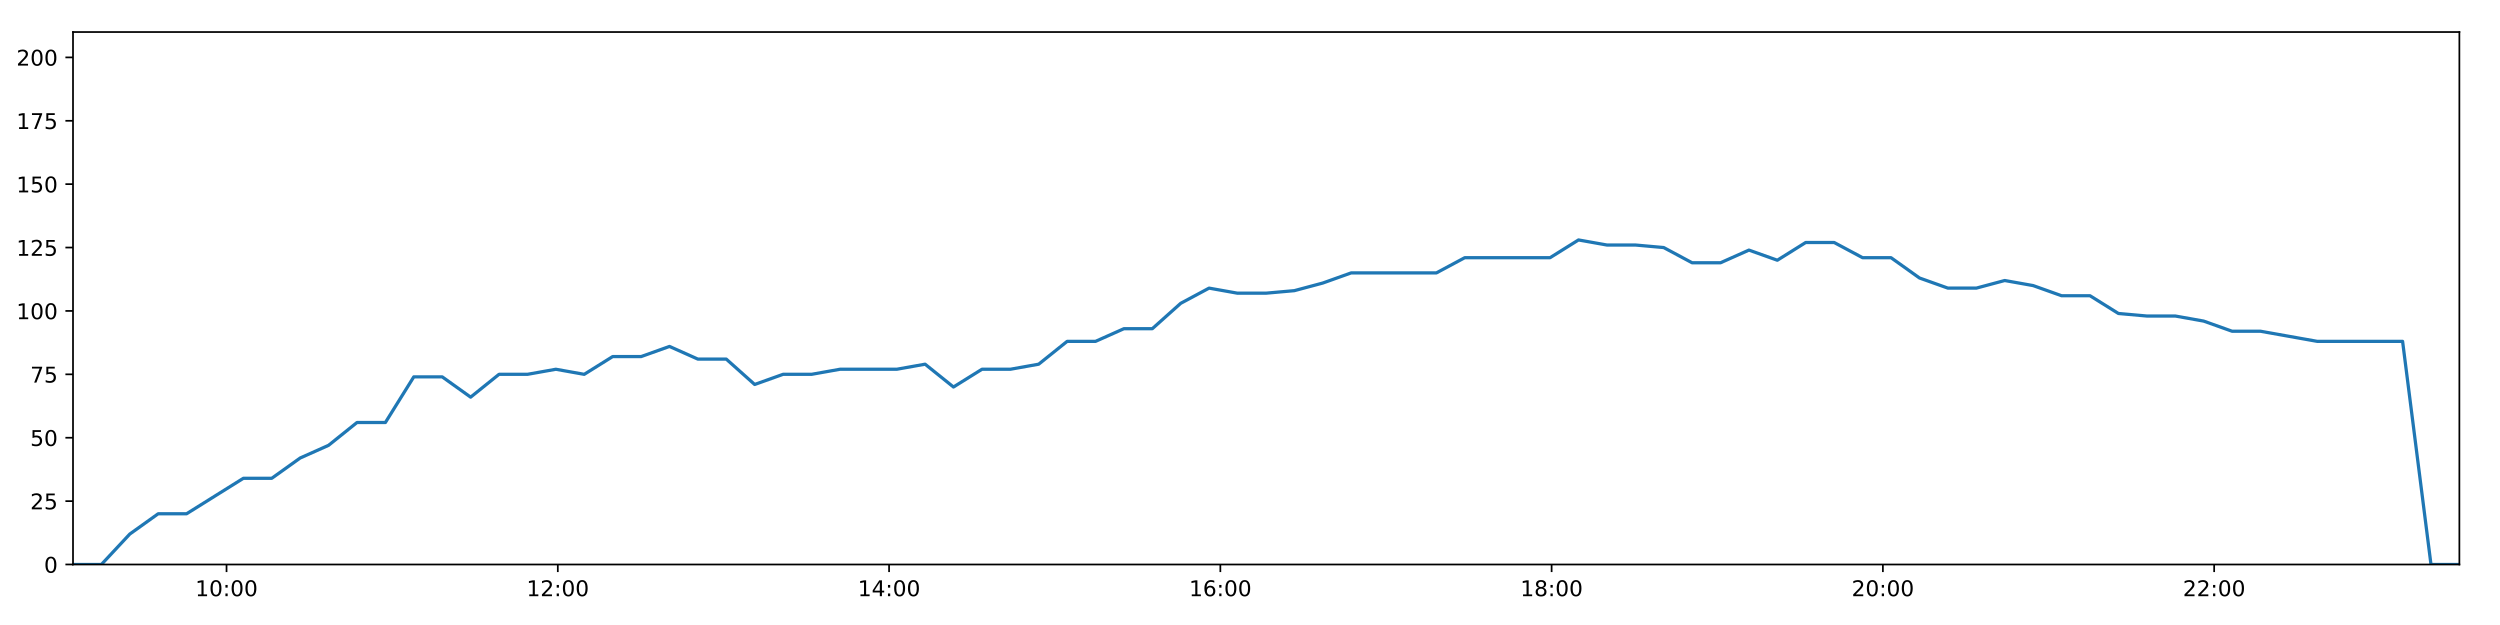
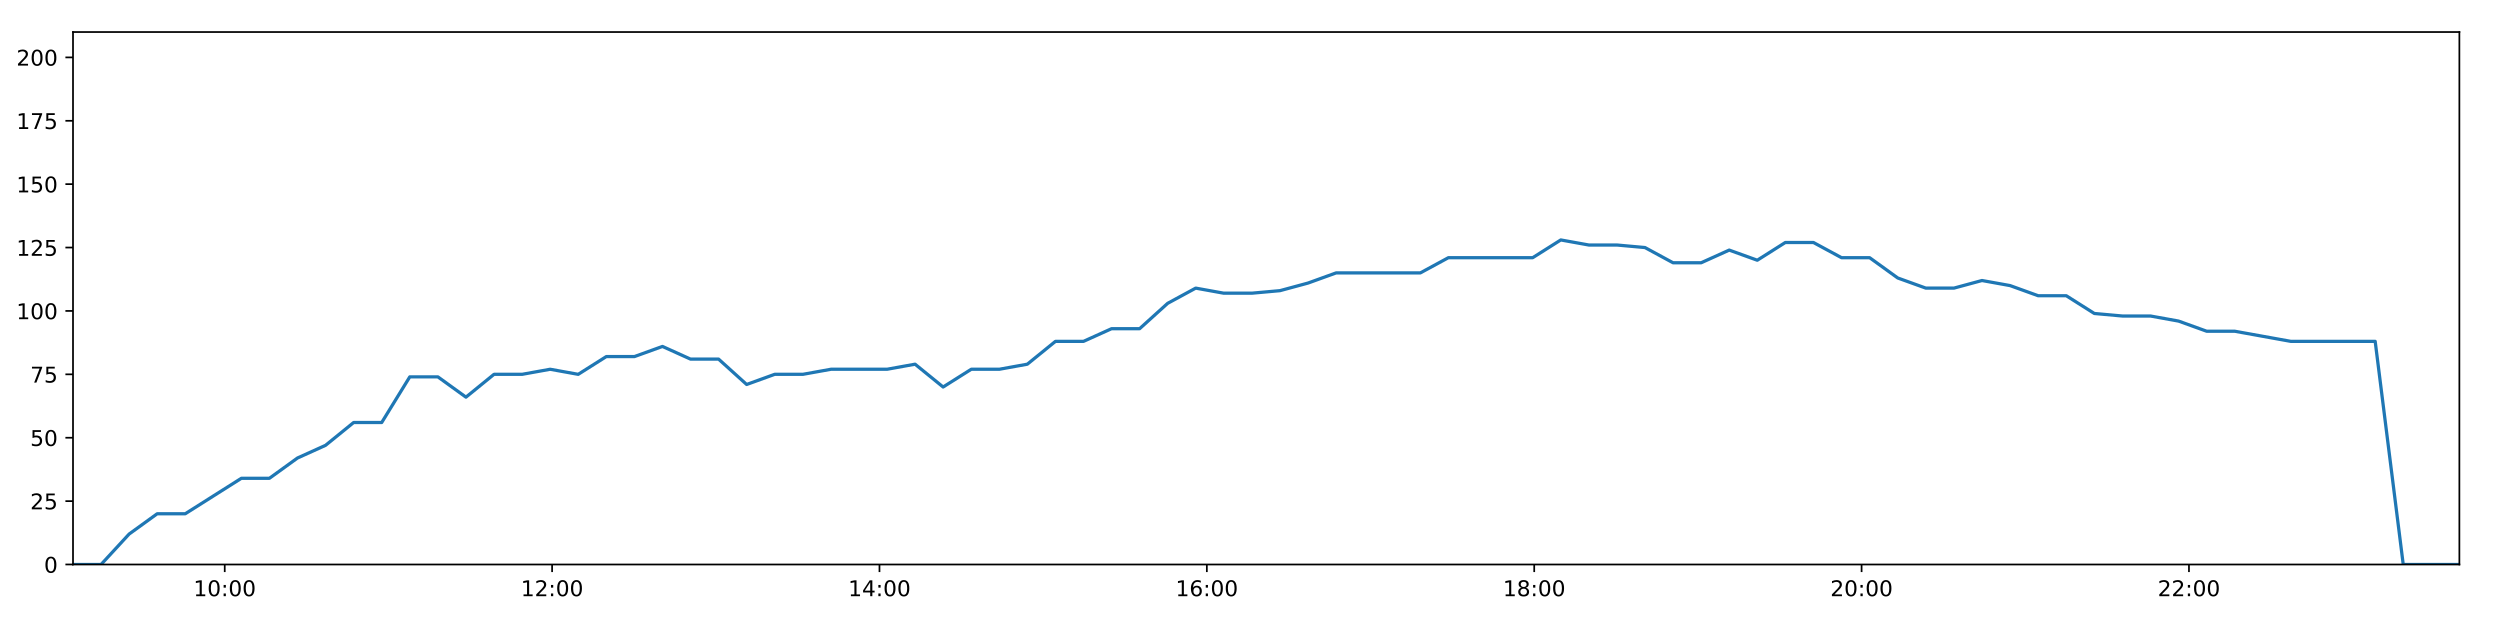
<svg xmlns="http://www.w3.org/2000/svg" xmlns:xlink="http://www.w3.org/1999/xlink" height="288pt" version="1.1" viewBox="0 0 1152 288" width="1152pt">
  <defs>
    <style type="text/css">
*{stroke-linecap:butt;stroke-linejoin:round;}
  </style>
  </defs>
  <g id="figure_1">
    <g id="patch_1">
      <path d="M 0 288  L 1152 288  L 1152 0  L 0 0  z " style="fill:#ffffff;" />
    </g>
    <g id="axes_1">
      <g id="patch_2">
        <path d="M 33.64 260.12  L 1133.28 260.12  L 1133.28 14.76  L 33.64 14.76  z " style="fill:#ffffff;" />
      </g>
      <g id="matplotlib.axis_1">
        <g id="xtick_1">
          <g id="line2d_1">
            <defs>
-               <path d="M 0 0  L 0 3.5  " id="mb116e0f9c3" style="stroke:#000000;stroke-width:0.8;" />
-             </defs>
-             <g>
-               <use style="stroke:#000000;stroke-width:0.8;" x="104.388" xlink:href="#mb116e0f9c3" y="260.12" />
+               <path d="M 0 0  L 0 3.5  " id="m6b65c1356a" style="stroke:#000000;stroke-width:0.8;" />
+             </defs>
+             <g>
+               <use style="stroke:#000000;stroke-width:0.8;" x="103.556" xlink:href="#m6b65c1356a" y="260.12" />
            </g>
          </g>
          <g id="text_1">
            <defs>
              <path d="M 12.406 8.297  L 28.516 8.297  L 28.516 63.922  L 10.984 60.406  L 10.984 69.391  L 28.422 72.906  L 38.281 72.906  L 38.281 8.297  L 54.391 8.297  L 54.391 0  L 12.406 0  z " id="DejaVuSans-49" />
              <path d="M 31.781 66.406  Q 24.172 66.406 20.328 58.906  Q 16.5 51.422 16.5 36.375  Q 16.5 21.391 20.328 13.891  Q 24.172 6.391 31.781 6.391  Q 39.453 6.391 43.281 13.891  Q 47.125 21.391 47.125 36.375  Q 47.125 51.422 43.281 58.906  Q 39.453 66.406 31.781 66.406  z M 31.781 74.219  Q 44.047 74.219 50.516 64.516  Q 56.984 54.828 56.984 36.375  Q 56.984 17.969 50.516 8.266  Q 44.047 -1.422 31.781 -1.422  Q 19.531 -1.422 13.062 8.266  Q 6.594 17.969 6.594 36.375  Q 6.594 54.828 13.062 64.516  Q 19.531 74.219 31.781 74.219  z " id="DejaVuSans-48" />
              <path d="M 11.719 12.406  L 22.016 12.406  L 22.016 0  L 11.719 0  z M 11.719 51.703  L 22.016 51.703  L 22.016 39.312  L 11.719 39.312  z " id="DejaVuSans-58" />
            </defs>
-             <g transform="translate(89.97894 274.7184)scale(0.1 -0.1)">
+             <g transform="translate(89.14645 274.7184)scale(0.1 -0.1)">
              <use xlink:href="#DejaVuSans-49" />
              <use x="63.623" xlink:href="#DejaVuSans-48" />
              <use x="127.246" xlink:href="#DejaVuSans-58" />
              <use x="160.938" xlink:href="#DejaVuSans-48" />
              <use x="224.561" xlink:href="#DejaVuSans-48" />
            </g>
          </g>
        </g>
        <g id="xtick_2">
          <g id="line2d_2">
            <g>
-               <use style="stroke:#000000;stroke-width:0.8;" x="257.038" xlink:href="#mb116e0f9c3" y="260.12" />
+               <use style="stroke:#000000;stroke-width:0.8;" x="254.409" xlink:href="#m6b65c1356a" y="260.12" />
            </g>
          </g>
          <g id="text_2">
            <defs>
              <path d="M 19.188 8.297  L 53.609 8.297  L 53.609 0  L 7.328 0  L 7.328 8.297  Q 12.938 14.109 22.625 23.891  Q 32.328 33.688 34.812 36.531  Q 39.547 41.844 41.422 45.531  Q 43.312 49.219 43.312 52.781  Q 43.312 58.594 39.234 62.25  Q 35.156 65.922 28.609 65.922  Q 23.969 65.922 18.812 64.312  Q 13.672 62.703 7.812 59.422  L 7.812 69.391  Q 13.766 71.781 18.938 73  Q 24.125 74.219 28.422 74.219  Q 39.75 74.219 46.484 68.547  Q 53.219 62.891 53.219 53.422  Q 53.219 48.922 51.531 44.891  Q 49.859 40.875 45.406 35.406  Q 44.188 33.984 37.641 27.219  Q 31.109 20.453 19.188 8.297  z " id="DejaVuSans-50" />
            </defs>
-             <g transform="translate(242.6283 274.7184)scale(0.1 -0.1)">
+             <g transform="translate(239.9996 274.7184)scale(0.1 -0.1)">
              <use xlink:href="#DejaVuSans-49" />
              <use x="63.623" xlink:href="#DejaVuSans-50" />
              <use x="127.246" xlink:href="#DejaVuSans-58" />
              <use x="160.938" xlink:href="#DejaVuSans-48" />
              <use x="224.561" xlink:href="#DejaVuSans-48" />
            </g>
          </g>
        </g>
        <g id="xtick_3">
          <g id="line2d_3">
            <g>
-               <use style="stroke:#000000;stroke-width:0.8;" x="409.687" xlink:href="#mb116e0f9c3" y="260.12" />
+               <use style="stroke:#000000;stroke-width:0.8;" x="405.262" xlink:href="#m6b65c1356a" y="260.12" />
            </g>
          </g>
          <g id="text_3">
            <defs>
              <path d="M 37.797 64.312  L 12.891 25.391  L 37.797 25.391  z M 35.203 72.906  L 47.609 72.906  L 47.609 25.391  L 58.016 25.391  L 58.016 17.188  L 47.609 17.188  L 47.609 0  L 37.797 0  L 37.797 17.188  L 4.891 17.188  L 4.891 26.703  z " id="DejaVuSans-52" />
            </defs>
-             <g transform="translate(395.2776 274.7184)scale(0.1 -0.1)">
+             <g transform="translate(390.8527 274.7184)scale(0.1 -0.1)">
              <use xlink:href="#DejaVuSans-49" />
              <use x="63.623" xlink:href="#DejaVuSans-52" />
              <use x="127.246" xlink:href="#DejaVuSans-58" />
              <use x="160.938" xlink:href="#DejaVuSans-48" />
              <use x="224.561" xlink:href="#DejaVuSans-48" />
            </g>
          </g>
        </g>
        <g id="xtick_4">
          <g id="line2d_4">
            <g>
-               <use style="stroke:#000000;stroke-width:0.8;" x="562.336" xlink:href="#mb116e0f9c3" y="260.12" />
+               <use style="stroke:#000000;stroke-width:0.8;" x="556.115" xlink:href="#m6b65c1356a" y="260.12" />
            </g>
          </g>
          <g id="text_4">
            <defs>
              <path d="M 33.016 40.375  Q 26.375 40.375 22.484 35.828  Q 18.609 31.297 18.609 23.391  Q 18.609 15.531 22.484 10.953  Q 26.375 6.391 33.016 6.391  Q 39.656 6.391 43.531 10.953  Q 47.406 15.531 47.406 23.391  Q 47.406 31.297 43.531 35.828  Q 39.656 40.375 33.016 40.375  z M 52.594 71.297  L 52.594 62.312  Q 48.875 64.062 45.094 64.984  Q 41.312 65.922 37.594 65.922  Q 27.828 65.922 22.672 59.328  Q 17.531 52.734 16.797 39.406  Q 19.672 43.656 24.016 45.922  Q 28.375 48.188 33.594 48.188  Q 44.578 48.188 50.953 41.516  Q 57.328 34.859 57.328 23.391  Q 57.328 12.156 50.688 5.359  Q 44.047 -1.422 33.016 -1.422  Q 20.359 -1.422 13.672 8.266  Q 6.984 17.969 6.984 36.375  Q 6.984 53.656 15.188 63.938  Q 23.391 74.219 37.203 74.219  Q 40.922 74.219 44.703 73.484  Q 48.484 72.75 52.594 71.297  z " id="DejaVuSans-54" />
            </defs>
-             <g transform="translate(547.9269 274.7184)scale(0.1 -0.1)">
+             <g transform="translate(541.7058 274.7184)scale(0.1 -0.1)">
              <use xlink:href="#DejaVuSans-49" />
              <use x="63.623" xlink:href="#DejaVuSans-54" />
              <use x="127.246" xlink:href="#DejaVuSans-58" />
              <use x="160.938" xlink:href="#DejaVuSans-48" />
              <use x="224.561" xlink:href="#DejaVuSans-48" />
            </g>
          </g>
        </g>
        <g id="xtick_5">
          <g id="line2d_5">
            <g>
-               <use style="stroke:#000000;stroke-width:0.8;" x="714.986" xlink:href="#mb116e0f9c3" y="260.12" />
+               <use style="stroke:#000000;stroke-width:0.8;" x="706.968" xlink:href="#m6b65c1356a" y="260.12" />
            </g>
          </g>
          <g id="text_5">
            <defs>
              <path d="M 31.781 34.625  Q 24.75 34.625 20.719 30.859  Q 16.703 27.094 16.703 20.516  Q 16.703 13.922 20.719 10.156  Q 24.75 6.391 31.781 6.391  Q 38.812 6.391 42.859 10.172  Q 46.922 13.969 46.922 20.516  Q 46.922 27.094 42.891 30.859  Q 38.875 34.625 31.781 34.625  z M 21.922 38.812  Q 15.578 40.375 12.031 44.719  Q 8.5 49.078 8.5 55.328  Q 8.5 64.062 14.719 69.141  Q 20.953 74.219 31.781 74.219  Q 42.672 74.219 48.875 69.141  Q 55.078 64.062 55.078 55.328  Q 55.078 49.078 51.531 44.719  Q 48 40.375 41.703 38.812  Q 48.828 37.156 52.797 32.312  Q 56.781 27.484 56.781 20.516  Q 56.781 9.906 50.312 4.234  Q 43.844 -1.422 31.781 -1.422  Q 19.734 -1.422 13.25 4.234  Q 6.781 9.906 6.781 20.516  Q 6.781 27.484 10.781 32.312  Q 14.797 37.156 21.922 38.812  z M 18.312 54.391  Q 18.312 48.734 21.844 45.562  Q 25.391 42.391 31.781 42.391  Q 38.141 42.391 41.719 45.562  Q 45.312 48.734 45.312 54.391  Q 45.312 60.062 41.719 63.234  Q 38.141 66.406 31.781 66.406  Q 25.391 66.406 21.844 63.234  Q 18.312 60.062 18.312 54.391  z " id="DejaVuSans-56" />
            </defs>
-             <g transform="translate(700.5762 274.7184)scale(0.1 -0.1)">
+             <g transform="translate(692.5589 274.7184)scale(0.1 -0.1)">
              <use xlink:href="#DejaVuSans-49" />
              <use x="63.623" xlink:href="#DejaVuSans-56" />
              <use x="127.246" xlink:href="#DejaVuSans-58" />
              <use x="160.938" xlink:href="#DejaVuSans-48" />
              <use x="224.561" xlink:href="#DejaVuSans-48" />
            </g>
          </g>
        </g>
        <g id="xtick_6">
          <g id="line2d_6">
            <g>
-               <use style="stroke:#000000;stroke-width:0.8;" x="867.635" xlink:href="#mb116e0f9c3" y="260.12" />
+               <use style="stroke:#000000;stroke-width:0.8;" x="857.821" xlink:href="#m6b65c1356a" y="260.12" />
            </g>
          </g>
          <g id="text_6">
-             <g transform="translate(853.2256 274.7184)scale(0.1 -0.1)">
+             <g transform="translate(843.412 274.7184)scale(0.1 -0.1)">
              <use xlink:href="#DejaVuSans-50" />
              <use x="63.623" xlink:href="#DejaVuSans-48" />
              <use x="127.246" xlink:href="#DejaVuSans-58" />
              <use x="160.938" xlink:href="#DejaVuSans-48" />
              <use x="224.561" xlink:href="#DejaVuSans-48" />
            </g>
          </g>
        </g>
        <g id="xtick_7">
          <g id="line2d_7">
            <g>
-               <use style="stroke:#000000;stroke-width:0.8;" x="1020.284" xlink:href="#mb116e0f9c3" y="260.12" />
+               <use style="stroke:#000000;stroke-width:0.8;" x="1008.674" xlink:href="#m6b65c1356a" y="260.12" />
            </g>
          </g>
          <g id="text_7">
-             <g transform="translate(1005.875 274.7184)scale(0.1 -0.1)">
+             <g transform="translate(994.2651 274.7184)scale(0.1 -0.1)">
              <use xlink:href="#DejaVuSans-50" />
              <use x="63.623" xlink:href="#DejaVuSans-50" />
              <use x="127.246" xlink:href="#DejaVuSans-58" />
              <use x="160.938" xlink:href="#DejaVuSans-48" />
              <use x="224.561" xlink:href="#DejaVuSans-48" />
            </g>
          </g>
        </g>
      </g>
      <g id="matplotlib.axis_2">
        <g id="ytick_1">
          <g id="line2d_8">
            <defs>
-               <path d="M 0 0  L -3.5 0  " id="m2fd83747d0" style="stroke:#000000;stroke-width:0.8;" />
-             </defs>
-             <g>
-               <use style="stroke:#000000;stroke-width:0.8;" x="33.64" xlink:href="#m2fd83747d0" y="260.12" />
+               <path d="M 0 0  L -3.5 0  " id="m45ca2a9520" style="stroke:#000000;stroke-width:0.8;" />
+             </defs>
+             <g>
+               <use style="stroke:#000000;stroke-width:0.8;" x="33.64" xlink:href="#m45ca2a9520" y="260.12" />
            </g>
          </g>
          <g id="text_8">
            <g transform="translate(20.2775 263.9192)scale(0.1 -0.1)">
              <use xlink:href="#DejaVuSans-48" />
            </g>
          </g>
        </g>
        <g id="ytick_2">
          <g id="line2d_9">
            <g>
-               <use style="stroke:#000000;stroke-width:0.8;" x="33.64" xlink:href="#m2fd83747d0" y="230.91" />
+               <use style="stroke:#000000;stroke-width:0.8;" x="33.64" xlink:href="#m45ca2a9520" y="230.91" />
            </g>
          </g>
          <g id="text_9">
            <defs>
              <path d="M 10.797 72.906  L 49.516 72.906  L 49.516 64.594  L 19.828 64.594  L 19.828 46.734  Q 21.969 47.469 24.109 47.828  Q 26.266 48.188 28.422 48.188  Q 40.625 48.188 47.75 41.5  Q 54.891 34.812 54.891 23.391  Q 54.891 11.625 47.562 5.094  Q 40.234 -1.422 26.906 -1.422  Q 22.312 -1.422 17.547 -0.641  Q 12.797 0.141 7.719 1.703  L 7.719 11.625  Q 12.109 9.234 16.797 8.062  Q 21.484 6.891 26.703 6.891  Q 35.156 6.891 40.078 11.328  Q 45.016 15.766 45.016 23.391  Q 45.016 31 40.078 35.438  Q 35.156 39.891 26.703 39.891  Q 22.75 39.891 18.812 39.016  Q 14.891 38.141 10.797 36.281  z " id="DejaVuSans-53" />
            </defs>
            <g transform="translate(13.915 234.7097)scale(0.1 -0.1)">
              <use xlink:href="#DejaVuSans-50" />
              <use x="63.623" xlink:href="#DejaVuSans-53" />
            </g>
          </g>
        </g>
        <g id="ytick_3">
          <g id="line2d_10">
            <g>
-               <use style="stroke:#000000;stroke-width:0.8;" x="33.64" xlink:href="#m2fd83747d0" y="201.701" />
+               <use style="stroke:#000000;stroke-width:0.8;" x="33.64" xlink:href="#m45ca2a9520" y="201.701" />
            </g>
          </g>
          <g id="text_10">
            <g transform="translate(13.915 205.5002)scale(0.1 -0.1)">
              <use xlink:href="#DejaVuSans-53" />
              <use x="63.623" xlink:href="#DejaVuSans-48" />
            </g>
          </g>
        </g>
        <g id="ytick_4">
          <g id="line2d_11">
            <g>
-               <use style="stroke:#000000;stroke-width:0.8;" x="33.64" xlink:href="#m2fd83747d0" y="172.491" />
+               <use style="stroke:#000000;stroke-width:0.8;" x="33.64" xlink:href="#m45ca2a9520" y="172.491" />
            </g>
          </g>
          <g id="text_11">
            <defs>
              <path d="M 8.203 72.906  L 55.078 72.906  L 55.078 68.703  L 28.609 0  L 18.312 0  L 43.219 64.594  L 8.203 64.594  z " id="DejaVuSans-55" />
            </defs>
            <g transform="translate(13.915 176.2906)scale(0.1 -0.1)">
              <use xlink:href="#DejaVuSans-55" />
              <use x="63.623" xlink:href="#DejaVuSans-53" />
            </g>
          </g>
        </g>
        <g id="ytick_5">
          <g id="line2d_12">
            <g>
-               <use style="stroke:#000000;stroke-width:0.8;" x="33.64" xlink:href="#m2fd83747d0" y="143.282" />
+               <use style="stroke:#000000;stroke-width:0.8;" x="33.64" xlink:href="#m45ca2a9520" y="143.282" />
            </g>
          </g>
          <g id="text_12">
            <g transform="translate(7.5525 147.0811)scale(0.1 -0.1)">
              <use xlink:href="#DejaVuSans-49" />
              <use x="63.623" xlink:href="#DejaVuSans-48" />
              <use x="127.246" xlink:href="#DejaVuSans-48" />
            </g>
          </g>
        </g>
        <g id="ytick_6">
          <g id="line2d_13">
            <g>
-               <use style="stroke:#000000;stroke-width:0.8;" x="33.64" xlink:href="#m2fd83747d0" y="114.072" />
+               <use style="stroke:#000000;stroke-width:0.8;" x="33.64" xlink:href="#m45ca2a9520" y="114.072" />
            </g>
          </g>
          <g id="text_13">
            <g transform="translate(7.5525 117.8716)scale(0.1 -0.1)">
              <use xlink:href="#DejaVuSans-49" />
              <use x="63.623" xlink:href="#DejaVuSans-50" />
              <use x="127.246" xlink:href="#DejaVuSans-53" />
            </g>
          </g>
        </g>
        <g id="ytick_7">
          <g id="line2d_14">
            <g>
-               <use style="stroke:#000000;stroke-width:0.8;" x="33.64" xlink:href="#m2fd83747d0" y="84.863" />
+               <use style="stroke:#000000;stroke-width:0.8;" x="33.64" xlink:href="#m45ca2a9520" y="84.863" />
            </g>
          </g>
          <g id="text_14">
            <g transform="translate(7.5525 88.66208)scale(0.1 -0.1)">
              <use xlink:href="#DejaVuSans-49" />
              <use x="63.623" xlink:href="#DejaVuSans-53" />
              <use x="127.246" xlink:href="#DejaVuSans-48" />
            </g>
          </g>
        </g>
        <g id="ytick_8">
          <g id="line2d_15">
            <g>
-               <use style="stroke:#000000;stroke-width:0.8;" x="33.64" xlink:href="#m2fd83747d0" y="55.653" />
+               <use style="stroke:#000000;stroke-width:0.8;" x="33.64" xlink:href="#m45ca2a9520" y="55.653" />
            </g>
          </g>
          <g id="text_15">
            <g transform="translate(7.5525 59.45255)scale(0.1 -0.1)">
              <use xlink:href="#DejaVuSans-49" />
              <use x="63.623" xlink:href="#DejaVuSans-55" />
              <use x="127.246" xlink:href="#DejaVuSans-53" />
            </g>
          </g>
        </g>
        <g id="ytick_9">
          <g id="line2d_16">
            <g>
-               <use style="stroke:#000000;stroke-width:0.8;" x="33.64" xlink:href="#m2fd83747d0" y="26.444" />
+               <use style="stroke:#000000;stroke-width:0.8;" x="33.64" xlink:href="#m45ca2a9520" y="26.444" />
            </g>
          </g>
          <g id="text_16">
            <g transform="translate(7.5525 30.24303)scale(0.1 -0.1)">
              <use xlink:href="#DejaVuSans-50" />
              <use x="63.623" xlink:href="#DejaVuSans-48" />
              <use x="127.246" xlink:href="#DejaVuSans-48" />
            </g>
          </g>
        </g>
      </g>
      <g id="line2d_17">
-         <path clip-path="url(#p54e1f87e42)" d="M 33.64 260.12  L 46.716 260.12  L 59.797 246.099  L 72.871 236.752  L 85.959 236.752  L 99.047 228.574  L 112.14 220.395  L 125.227 220.395  L 138.312 211.048  L 151.399 205.206  L 164.496 194.691  L 177.586 194.691  L 190.673 173.66  L 203.782 173.66  L 216.866 183.007  L 229.947 172.491  L 243.032 172.491  L 256.123 170.155  L 269.209 172.491  L 282.306 164.313  L 295.415 164.313  L 308.493 159.639  L 321.592 165.481  L 334.671 165.481  L 347.754 177.165  L 360.83 172.491  L 373.951 172.491  L 387.051 170.155  L 400.134 170.155  L 413.213 170.155  L 426.285 167.818  L 439.362 178.333  L 452.483 170.155  L 465.555 170.155  L 478.633 167.818  L 491.734 157.302  L 504.818 157.302  L 517.905 151.461  L 530.989 151.461  L 544.063 139.777  L 557.142 132.766  L 570.22 135.103  L 583.302 135.103  L 596.44 133.935  L 609.522 130.43  L 622.604 125.756  L 635.68 125.756  L 648.778 125.756  L 661.878 125.756  L 674.96 118.746  L 688.047 118.746  L 701.124 118.746  L 714.266 118.746  L 727.376 110.567  L 740.462 112.904  L 753.559 112.904  L 766.635 114.072  L 779.714 121.083  L 792.823 121.083  L 805.908 115.241  L 818.994 119.914  L 832.072 111.736  L 845.173 111.736  L 858.278 118.746  L 871.388 118.746  L 884.492 128.093  L 897.594 132.766  L 910.686 132.766  L 923.773 129.261  L 936.872 131.598  L 949.972 136.272  L 963.072 136.272  L 976.159 144.45  L 989.239 145.619  L 1002.344 145.619  L 1015.434 147.955  L 1028.538 152.629  L 1041.613 152.629  L 1054.698 154.966  L 1067.807 157.302  L 1080.909 157.302  L 1094.041 157.302  L 1107.114 157.302  L 1120.195 260.12  L 1133.28 260.12  " style="fill:none;stroke:#1f77b4;stroke-linecap:square;stroke-width:1.5;" />
+         <path clip-path="url(#p50c59b93fa)" d="M 33.64 260.12  L 46.562 260.12  L 59.49 246.099  L 72.409 236.752  L 85.343 236.752  L 98.278 228.574  L 111.216 220.395  L 124.15 220.395  L 137.08 211.048  L 150.013 205.206  L 162.956 194.691  L 175.892 194.691  L 188.825 173.66  L 201.78 173.66  L 214.71 183.007  L 227.637 172.491  L 240.568 172.491  L 253.505 170.155  L 266.437 172.491  L 279.38 164.313  L 292.335 164.313  L 305.259 159.639  L 318.204 165.481  L 331.129 165.481  L 344.058 177.165  L 356.98 172.491  L 369.947 172.491  L 382.893 170.155  L 395.822 170.155  L 408.747 170.155  L 421.665 167.818  L 434.587 178.333  L 447.554 170.155  L 460.473 170.155  L 473.397 167.818  L 486.343 157.302  L 499.273 157.302  L 512.207 151.461  L 525.137 151.461  L 538.056 139.777  L 550.982 132.766  L 563.906 135.103  L 576.834 135.103  L 589.817 133.935  L 602.746 130.43  L 615.673 125.756  L 628.596 125.756  L 641.54 125.756  L 654.486 125.756  L 667.414 118.746  L 680.347 118.746  L 693.27 118.746  L 706.257 118.746  L 719.212 110.567  L 732.145 112.904  L 745.088 112.904  L 758.01 114.072  L 770.935 121.083  L 783.89 121.083  L 796.821 115.241  L 809.753 119.914  L 822.677 111.736  L 835.624 111.736  L 848.575 118.746  L 861.53 118.746  L 874.48 128.093  L 887.428 132.766  L 900.366 132.766  L 913.299 129.261  L 926.244 131.598  L 939.19 136.272  L 952.136 136.272  L 965.069 144.45  L 977.994 145.619  L 990.945 145.619  L 1003.881 147.955  L 1016.831 152.629  L 1029.752 152.629  L 1042.683 154.966  L 1055.638 157.302  L 1068.586 157.302  L 1081.563 157.302  L 1094.482 157.302  L 1107.409 260.12  L 1120.341 260.12  L 1133.28 260.12  " style="fill:none;stroke:#1f77b4;stroke-linecap:square;stroke-width:1.5;" />
      </g>
      <g id="patch_3">
        <path d="M 33.64 260.12  L 33.64 14.76  " style="fill:none;stroke:#000000;stroke-linecap:square;stroke-linejoin:miter;stroke-width:0.8;" />
      </g>
      <g id="patch_4">
        <path d="M 1133.28 260.12  L 1133.28 14.76  " style="fill:none;stroke:#000000;stroke-linecap:square;stroke-linejoin:miter;stroke-width:0.8;" />
      </g>
      <g id="patch_5">
        <path d="M 33.64 260.12  L 1133.28 260.12  " style="fill:none;stroke:#000000;stroke-linecap:square;stroke-linejoin:miter;stroke-width:0.8;" />
      </g>
      <g id="patch_6">
        <path d="M 33.64 14.76  L 1133.28 14.76  " style="fill:none;stroke:#000000;stroke-linecap:square;stroke-linejoin:miter;stroke-width:0.8;" />
      </g>
    </g>
  </g>
  <defs>
-     <clipPath id="p54e1f87e42">
+     <clipPath id="p50c59b93fa">
      <rect height="245.36" width="1099.64" x="33.64" y="14.76" />
    </clipPath>
  </defs>
</svg>
